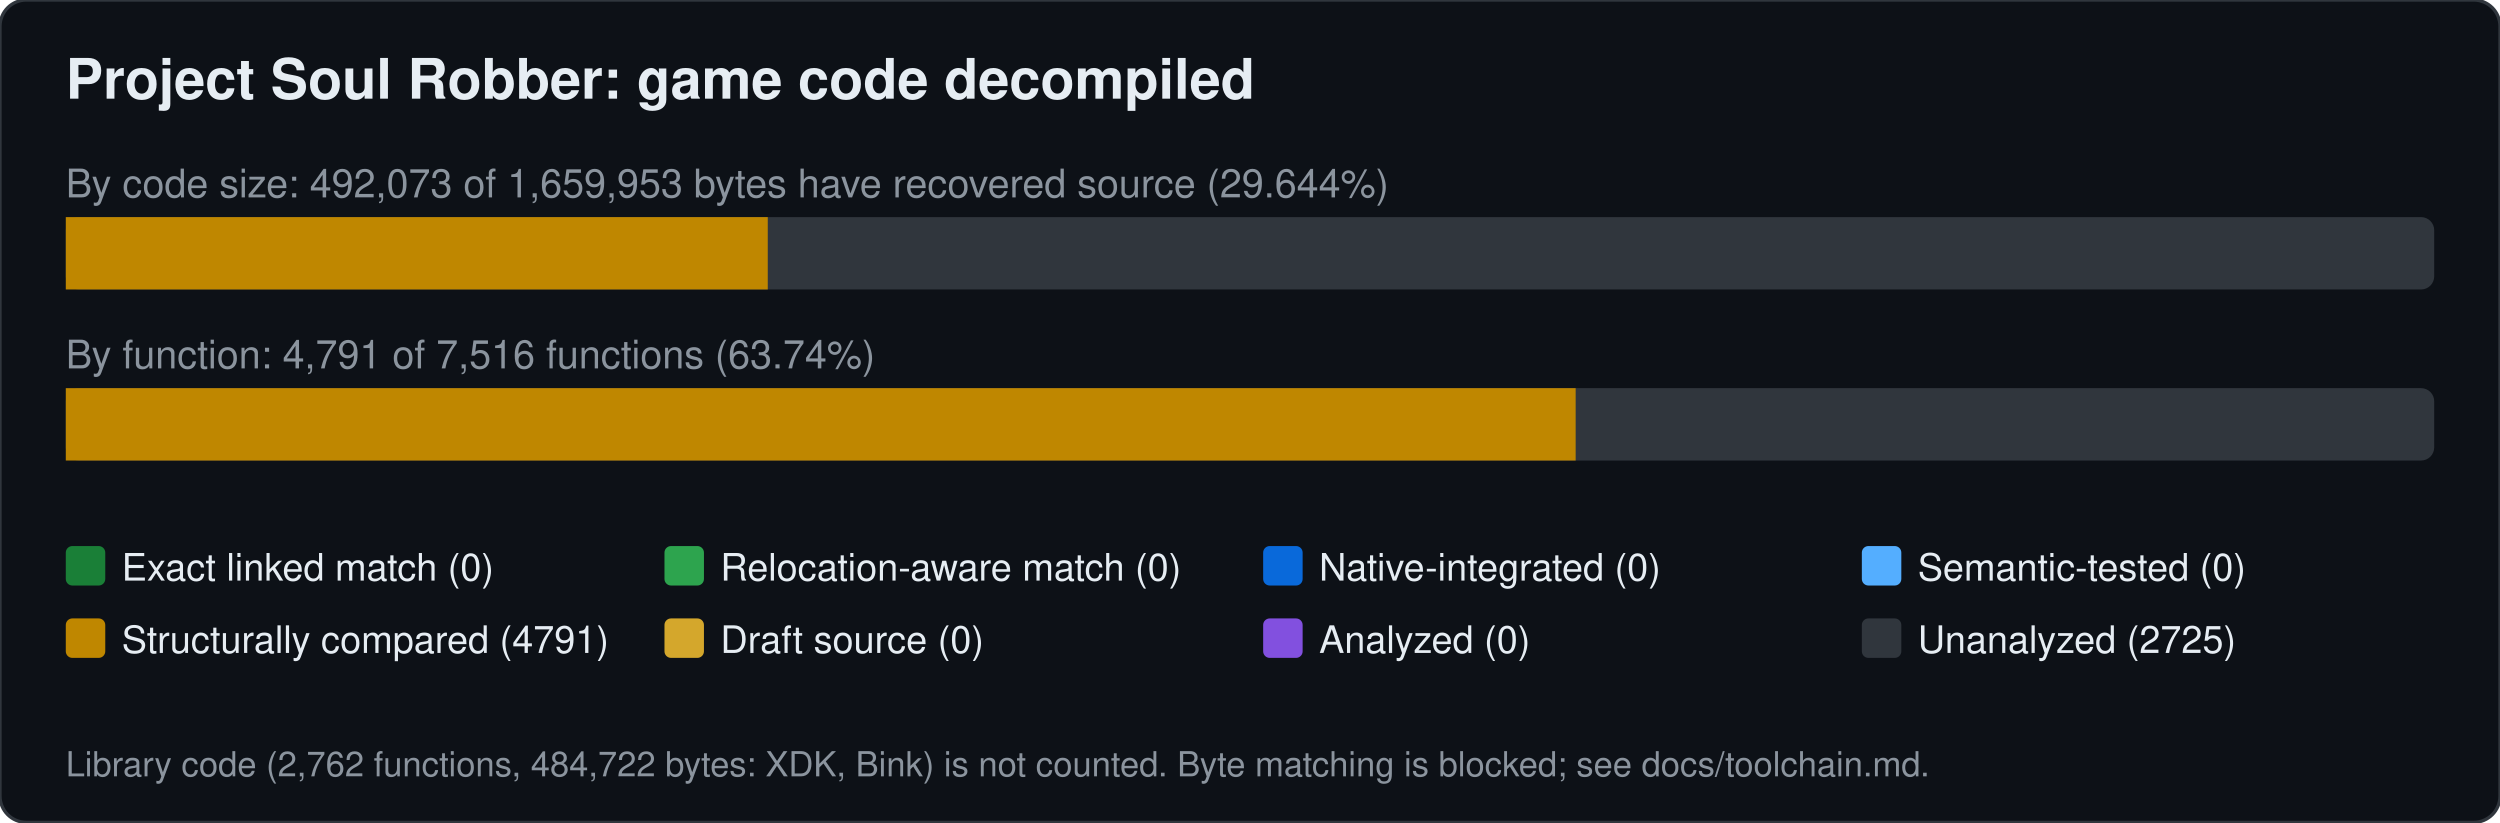
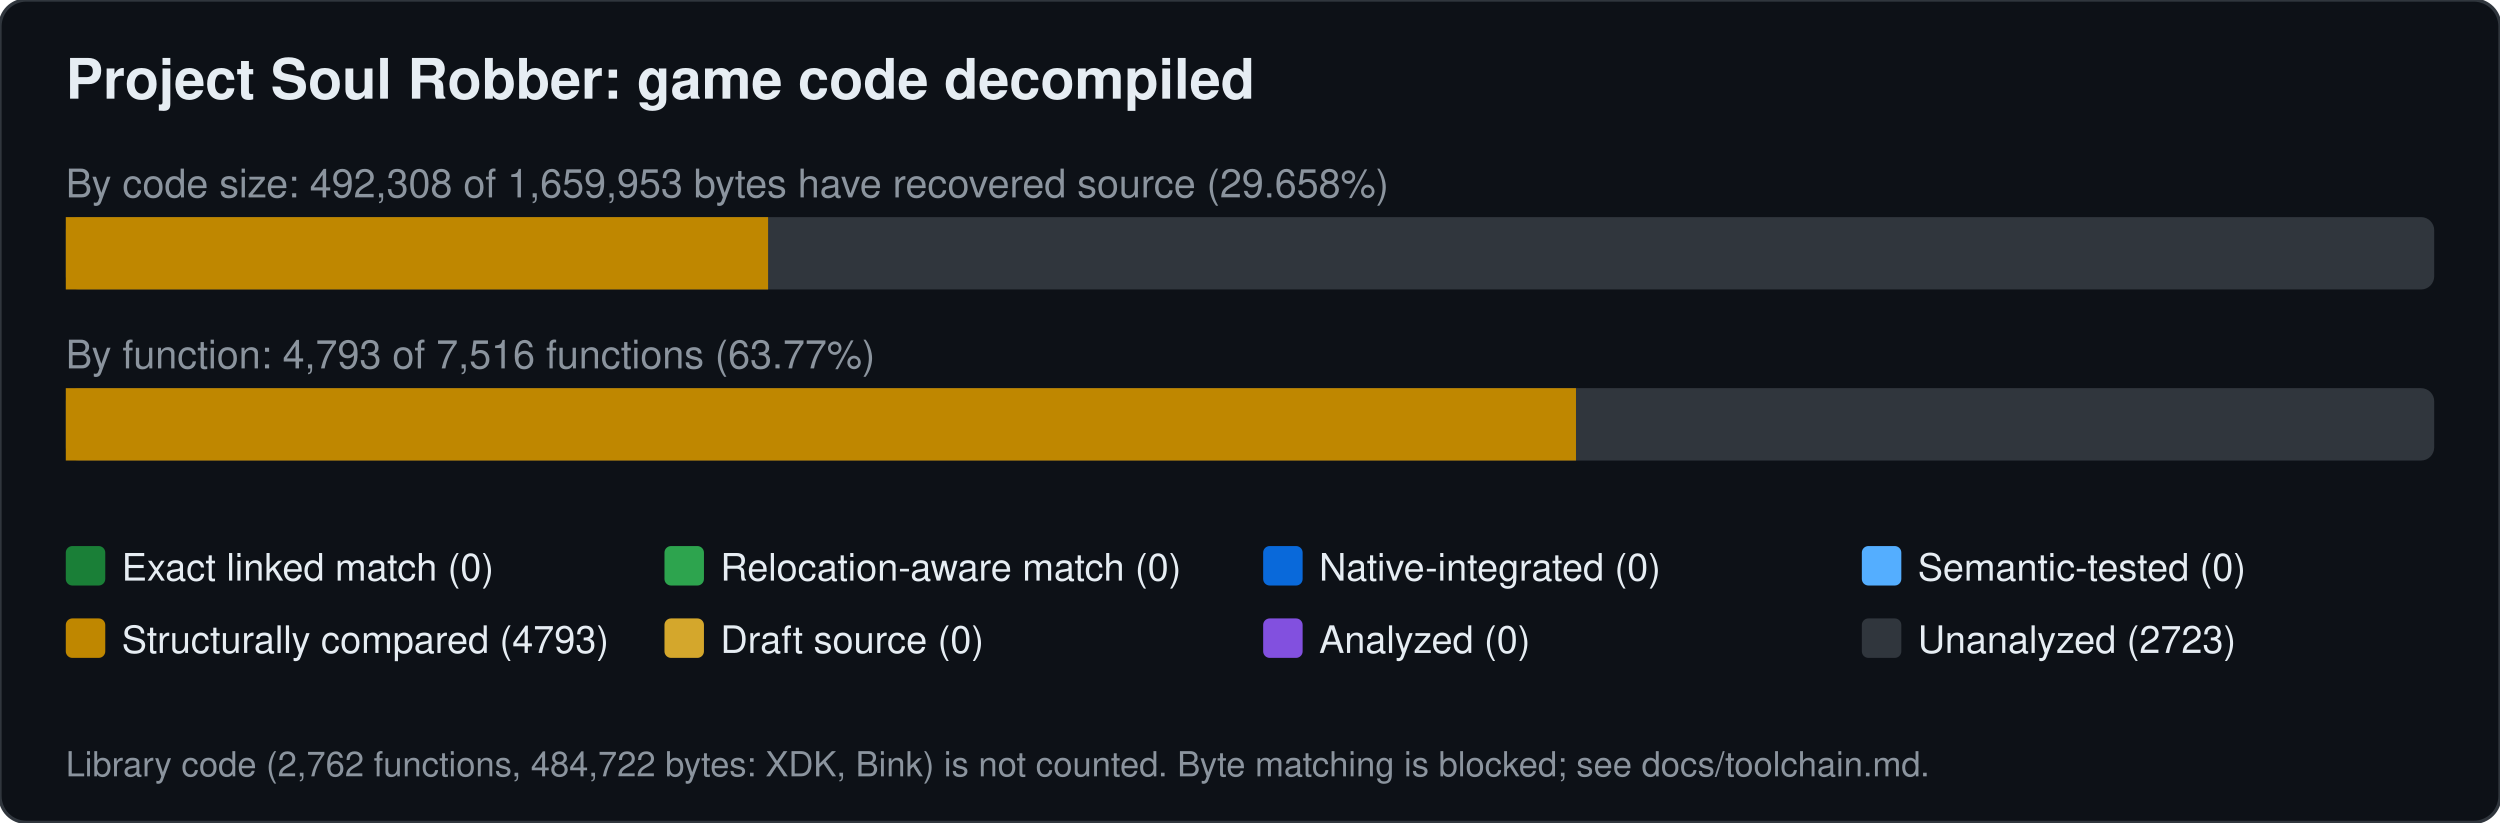
<svg xmlns="http://www.w3.org/2000/svg" width="760" height="250" viewBox="0 0 760 250" font-family="Segoe UI,Helvetica,Arial,sans-serif">
  <rect width="760" height="250" rx="8" fill="#0d1117" stroke="#30363d" />
  <text x="20" y="30" font-size="17" font-weight="600" fill="#e6edf3">Project Soul Robber: game code decompiled</text>
-   <text x="20" y="60" font-size="12" fill="#8b949e">By code size: 492,073 of 1,659,953 bytes have recovered source (29.644%)</text>
+   <text x="20" y="60" font-size="12" fill="#8b949e">By code size: 492,308 of 1,659,953 bytes have recovered source (29.658%)</text>
  <rect x="20" y="66" width="720" height="22" rx="4" fill="#30363d" />
-   <rect x="20.0" y="66" width="213.4" height="22" fill="#bf8700" />
-   <text x="20" y="112" font-size="12" fill="#8b949e">By function: 4,791 of 7,516 functions (63.74%)</text>
+   <rect x="20.0" y="66" width="213.5" height="22" fill="#bf8700" />
+   <text x="20" y="112" font-size="12" fill="#8b949e">By function: 4,793 of 7,516 functions (63.77%)</text>
  <rect x="20" y="118" width="720" height="22" rx="4" fill="#30363d" />
-   <rect x="20.0" y="118" width="459.0" height="22" fill="#bf8700" />
+   <rect x="20.0" y="118" width="459.1" height="22" fill="#bf8700" />
  <rect x="20" y="166" width="12" height="12" rx="2" fill="#1a7f37" />
  <text x="37" y="176.5" font-size="11.5" fill="#e6edf3">Exact linked match (0)</text>
  <rect x="202" y="166" width="12" height="12" rx="2" fill="#2da44e" />
  <text x="219" y="176.5" font-size="11.5" fill="#e6edf3">Relocation-aware match (0)</text>
  <rect x="384" y="166" width="12" height="12" rx="2" fill="#0969da" />
  <text x="401" y="176.5" font-size="11.5" fill="#e6edf3">Native-integrated (0)</text>
  <rect x="566" y="166" width="12" height="12" rx="2" fill="#54aeff" />
  <text x="583" y="176.5" font-size="11.5" fill="#e6edf3">Semantic-tested (0)</text>
  <rect x="20" y="188" width="12" height="12" rx="2" fill="#bf8700" />
-   <text x="37" y="198.5" font-size="11.5" fill="#e6edf3">Structurally compared (4791)</text>
+   <text x="37" y="198.5" font-size="11.5" fill="#e6edf3">Structurally compared (4793)</text>
  <rect x="202" y="188" width="12" height="12" rx="2" fill="#d4a72c" />
  <text x="219" y="198.5" font-size="11.5" fill="#e6edf3">Draft source (0)</text>
  <rect x="384" y="188" width="12" height="12" rx="2" fill="#8250df" />
  <text x="401" y="198.5" font-size="11.5" fill="#e6edf3">Analyzed (0)</text>
  <rect x="566" y="188" width="12" height="12" rx="2" fill="#30363d" />
-   <text x="583" y="198.5" font-size="11.5" fill="#e6edf3">Unanalyzed (2725)</text>
+   <text x="583" y="198.5" font-size="11.5" fill="#e6edf3">Unanalyzed (2723)</text>
  <text x="20" y="236" font-size="10.5" fill="#8b949e">Library code (2,762 functions, 484,722 bytes: XDK, Bink) is not counted. Byte matching is blocked; see docs/toolchain.md.</text>
</svg>
